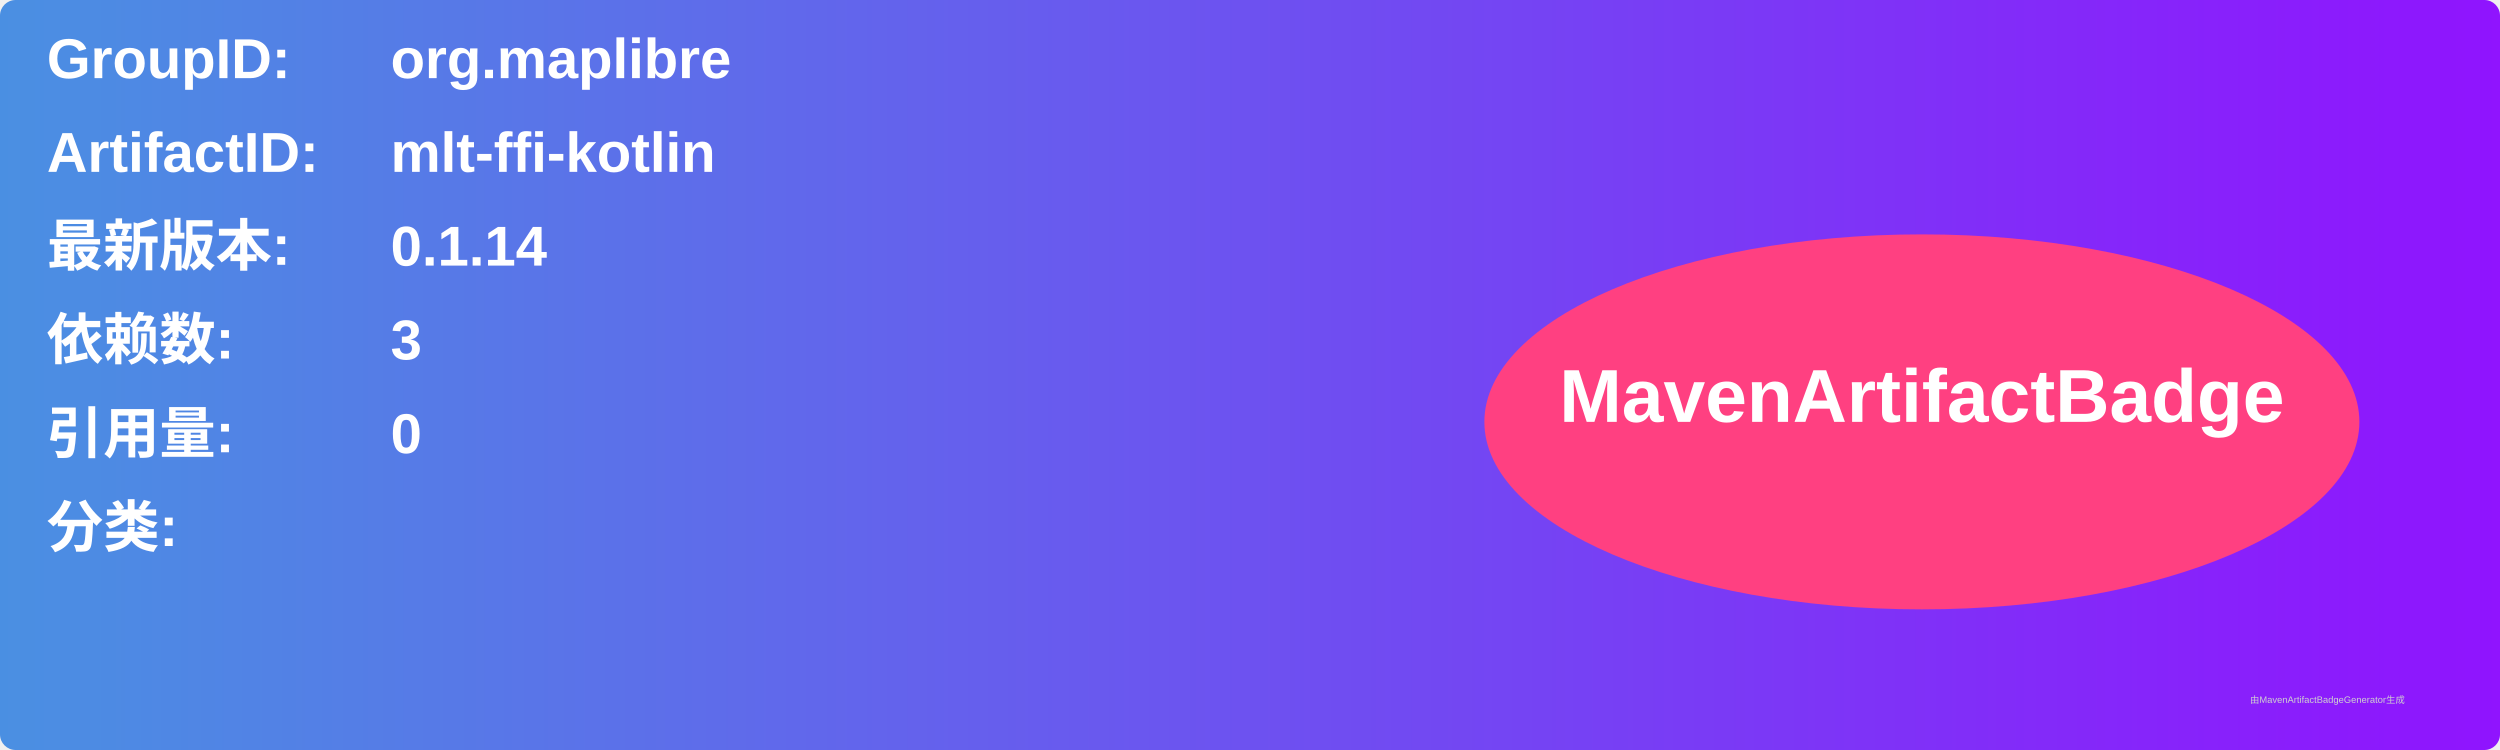
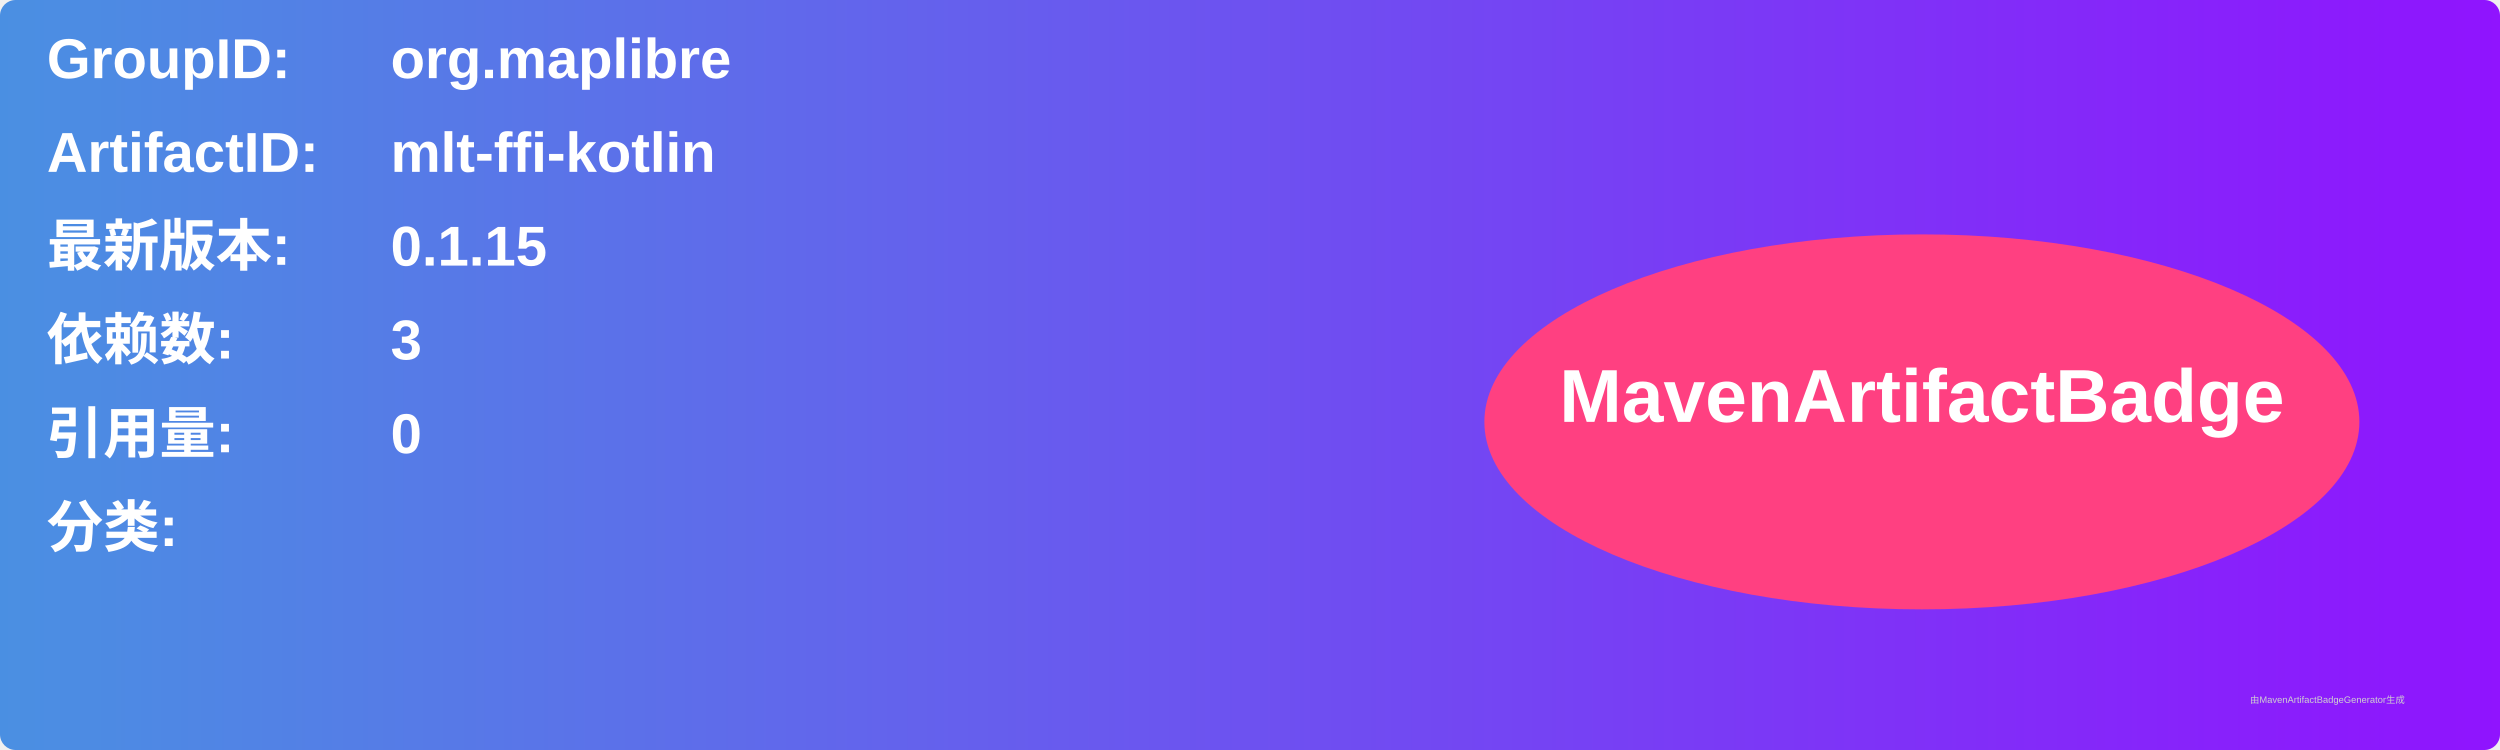
<svg xmlns="http://www.w3.org/2000/svg" width="800" height="240" viewBox="0 0 800 240">
  <linearGradient id="grad" x1="0%" y1="0%" x2="100%" y2="0%">
    <stop offset="0%" stop-color="#4a90e2" />
    <stop offset="100%" stop-color="#9013fe" />
  </linearGradient>
  <rect width="100%" height="100%" rx="5" ry="5" fill="url(#grad)" />
  <g transform="translate(15, 15)">
    <text x="0" y="10" font-family="Arial" font-size="18" fill="white" font-weight="bold" width="260">GroupID:</text>
    <text x="110" y="10" font-family="Arial" font-size="18" fill="white" font-weight="bold" width="460">org.maplibre</text>
    <text x="0" y="40" font-family="Arial" font-size="18" fill="white" font-weight="bold" width="260">ArtifactID:</text>
    <text x="110" y="40" font-family="Arial" font-size="18" fill="white" font-weight="bold" width="460">mlt-ffi-kotlin</text>
    <text x="0" y="70" font-family="Arial" font-size="18" fill="white" font-weight="bold">最新版本:</text>
    <text x="110" y="70" font-family="Arial" font-size="18" fill="white" font-weight="bold">
-       <tspan font-weight="bold">0.1.14</tspan>
+       <tspan font-weight="bold">0.1.15</tspan>
    </text>
    <text x="0" y="100" font-family="Arial" font-size="18" fill="white" font-weight="bold">依赖数: </text>
    <text x="110" y="100" font-family="Arial" font-size="18" fill="white">
      <tspan font-weight="bold">3</tspan>
    </text>
    <text x="0" y="130" font-family="Arial" font-size="18" fill="white" font-weight="bold">引用量: </text>
    <text x="110" y="130" font-family="Arial" font-size="18" fill="white">
      <tspan font-weight="bold">0</tspan>
    </text>
    <text x="0" y="160" font-family="Arial" font-size="18" fill="white" font-weight="bold">分类:</text>
    <text x="10" y="190" font-family="Arial" font-size="10" fill="white">
      <tspan font-weight="bold" />
    </text>
    <ellipse cx="600" cy="120" rx="140" ry="60" fill="#ff4081" />
    <text x="600" y="120" text-anchor="middle" font-family="Arial" font-size="24" fill="white" font-weight="bold">MavenArtifactBadge</text>
  </g>
  <text x="720" y="225" font-family="Arial" font-size="3" fill="#d0d0d0">由MavenArtifactBadgeGenerator生成</text>
</svg>
